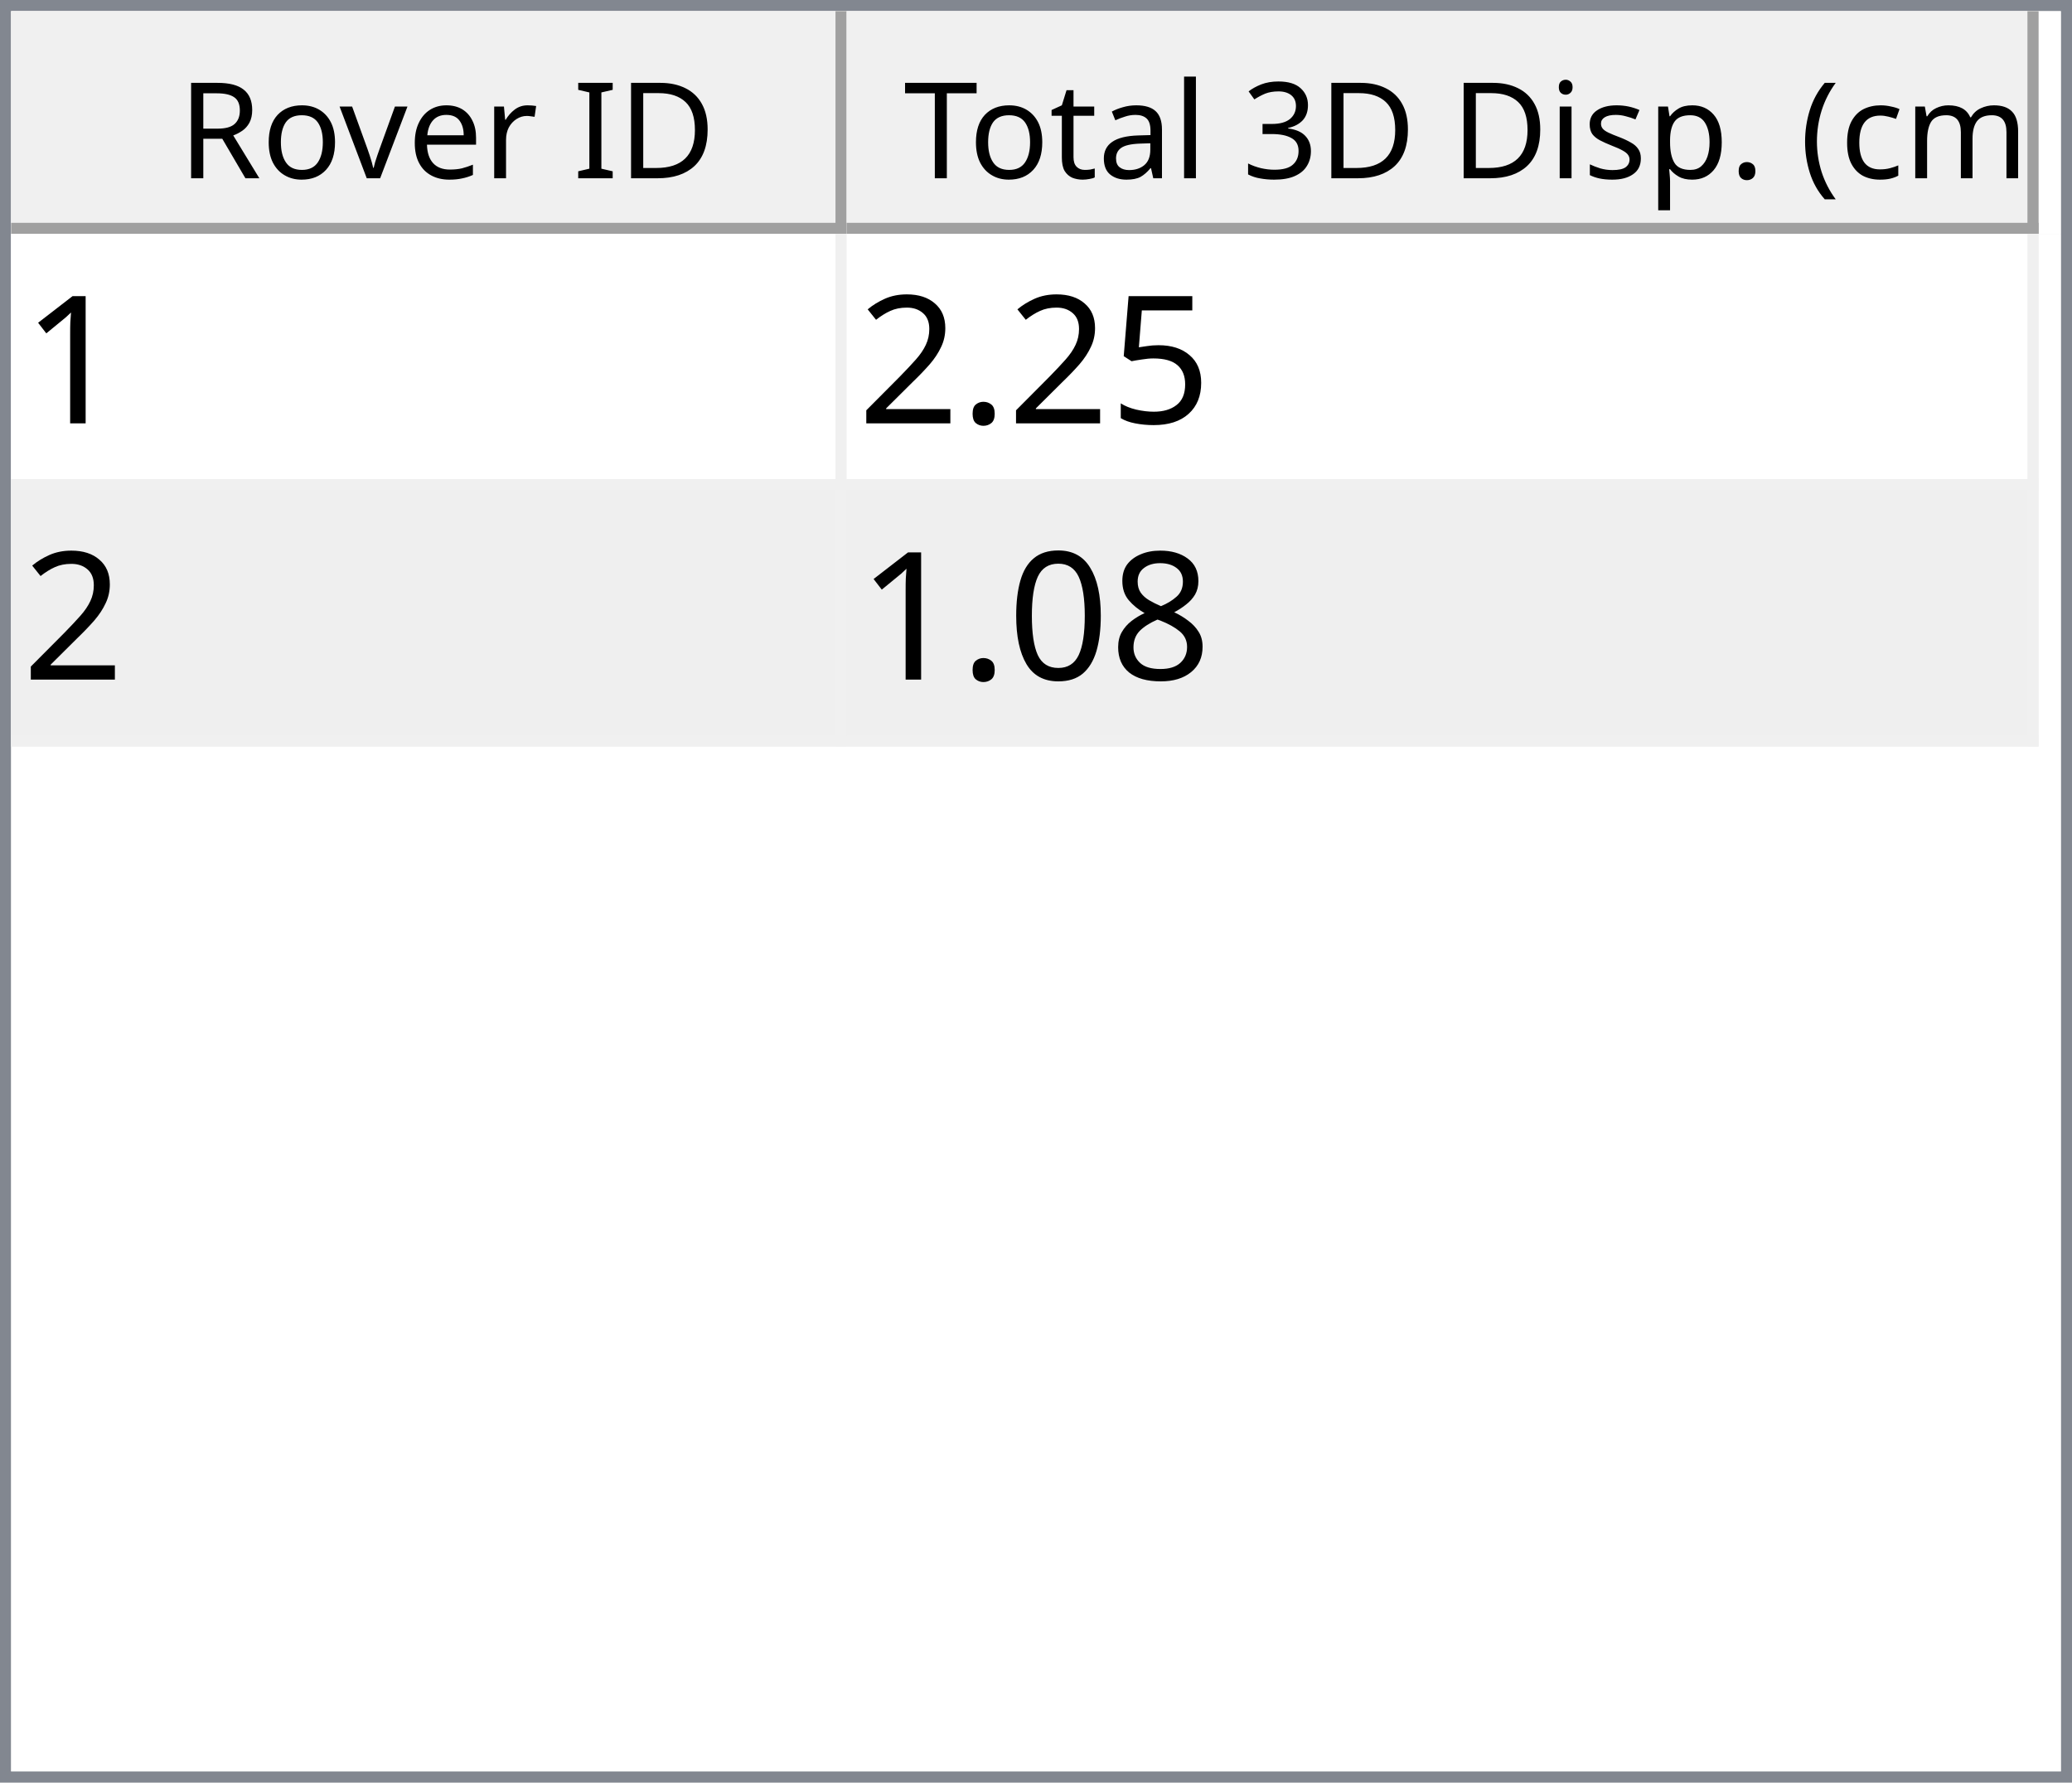
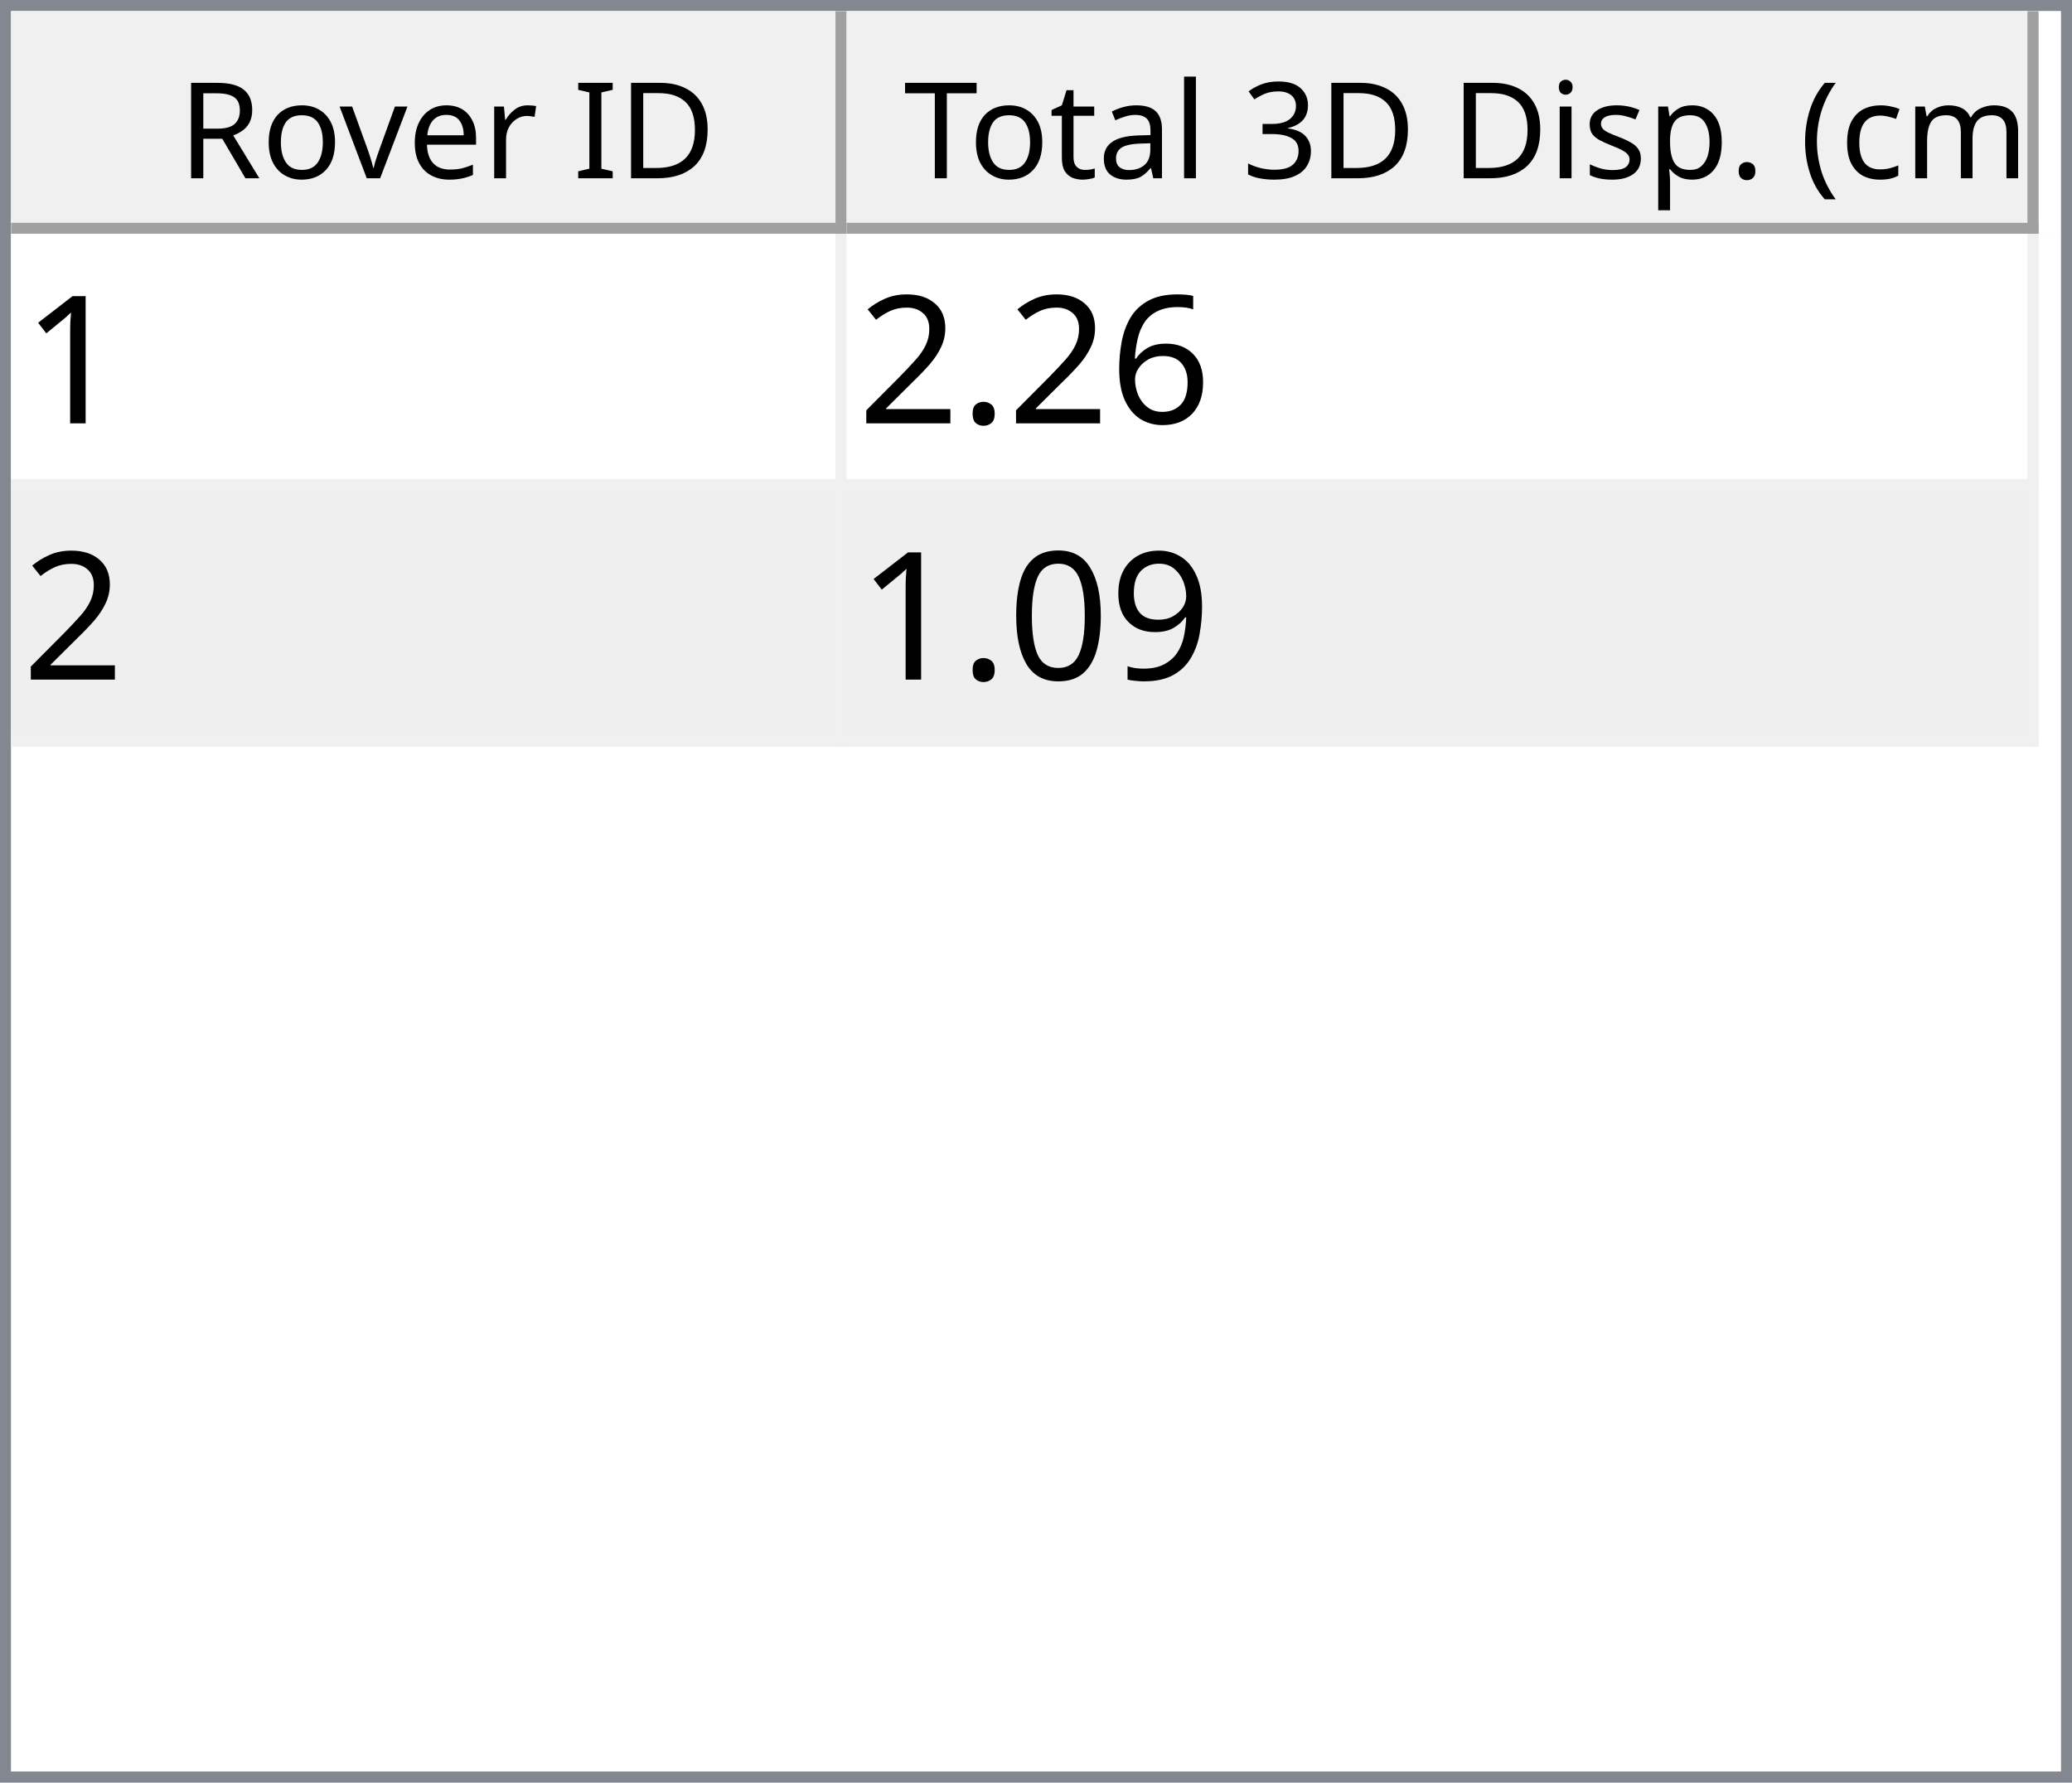
<svg xmlns="http://www.w3.org/2000/svg" style="fill-opacity:1; color-rendering:auto; color-interpolation:auto; text-rendering:auto; stroke:black; stroke-linecap:square; stroke-miterlimit:10; shape-rendering:auto; stroke-opacity:1; fill:black; stroke-dasharray:none; font-weight:normal; stroke-width:1; font-family:'Dialog'; font-style:normal; stroke-linejoin:miter; font-size:12px; stroke-dashoffset:0; image-rendering:auto;" width="186" height="160">
  <defs id="genericDefs" />
  <g>
    <defs id="defs1">
      <clipPath clipPathUnits="userSpaceOnUse" id="clipPath1">
        <path d="M0 0 L186 0 L186 160 L0 160 L0 0 Z" />
      </clipPath>
      <clipPath clipPathUnits="userSpaceOnUse" id="clipPath2">
        <path d="M0 0 L0 160 L186 160 L186 0 Z" />
      </clipPath>
      <clipPath clipPathUnits="userSpaceOnUse" id="clipPath3">
        <path d="M0 0 L0 20 L184 20 L184 0 Z" />
      </clipPath>
      <clipPath clipPathUnits="userSpaceOnUse" id="clipPath4">
        <path d="M0 0 L0 20 L75 20 L75 0 Z" />
      </clipPath>
      <clipPath clipPathUnits="userSpaceOnUse" id="clipPath5">
        <path d="M1 1 L1 19 L74 19 L74 1 Z" />
      </clipPath>
      <clipPath clipPathUnits="userSpaceOnUse" id="clipPath6">
        <path d="M0 0 L0 18 L73 18 L73 0 Z" />
      </clipPath>
      <clipPath clipPathUnits="userSpaceOnUse" id="clipPath7">
        <path d="M-0.5 -0.5 L-0.5 19.5 L74.5 19.5 L74.5 -0.5 Z" />
      </clipPath>
      <clipPath clipPathUnits="userSpaceOnUse" id="clipPath8">
        <path d="M0 0 L0 20 L107 20 L107 0 Z" />
      </clipPath>
      <clipPath clipPathUnits="userSpaceOnUse" id="clipPath9">
        <path d="M1 1 L1 19 L106 19 L106 1 Z" />
      </clipPath>
      <clipPath clipPathUnits="userSpaceOnUse" id="clipPath10">
        <path d="M0 0 L0 18 L105 18 L105 0 Z" />
      </clipPath>
      <clipPath clipPathUnits="userSpaceOnUse" id="clipPath11">
        <path d="M-0.5 -0.5 L-0.5 19.5 L106.5 19.5 L106.5 -0.5 Z" />
      </clipPath>
      <clipPath clipPathUnits="userSpaceOnUse" id="clipPath12">
        <path d="M0 0 L0 138 L184 138 L184 0 Z" />
      </clipPath>
      <clipPath clipPathUnits="userSpaceOnUse" id="clipPath13">
        <path d="M0 0 L0 46 L182 46 L182 0 Z" />
      </clipPath>
      <clipPath clipPathUnits="userSpaceOnUse" id="clipPath14">
        <path d="M-0.5 -0.5 L-0.5 45.5 L181.5 45.5 L181.5 -0.5 Z" />
      </clipPath>
      <clipPath clipPathUnits="userSpaceOnUse" id="clipPath15">
        <path d="M0 0 L0 22 L74 22 L74 0 Z" />
      </clipPath>
      <clipPath clipPathUnits="userSpaceOnUse" id="clipPath16">
        <path d="M0 0 L0 22 L106 22 L106 0 Z" />
      </clipPath>
      <font horiz-adv-x="64.551" id="font1">
        <font-face ascent="107.91" descent="25.098" units-per-em="100" style="font-style:normal; font-family:Segoe UI; font-weight:normal;" />
        <missing-glyph horiz-adv-x="64.551" d="M8.109 0 L8.109 68.266 L56.453 68.266 L56.453 0 L8.109 0 ZM15.328 7.234 L49.219 7.234 L49.219 61.031 L15.328 61.031 L15.328 7.234 Z" />
        <glyph unicode="D" horiz-adv-x="70.117" d="M9.188 0 L9.188 70.016 L28.516 70.016 Q65.531 70.016 65.531 35.891 Q65.531 19.672 55.25 9.836 Q44.969 0 27.734 0 L9.188 0 ZM17.391 62.594 L17.391 7.422 L27.828 7.422 Q41.609 7.422 49.273 14.797 Q56.938 22.172 56.938 35.688 Q56.938 62.594 28.328 62.594 L17.391 62.594 Z" />
        <glyph unicode="I" horiz-adv-x="26.611" d="M17.391 0 L9.188 0 L9.188 70.016 L17.391 70.016 L17.391 0 Z" />
        <glyph unicode=" " horiz-adv-x="27.393" d="" />
        <glyph unicode="r" horiz-adv-x="34.766" d="M34.188 41.891 Q32.078 43.5 28.125 43.5 Q23 43.5 19.555 38.672 Q16.109 33.844 16.109 25.484 L16.109 0 L8.109 0 L8.109 50 L16.109 50 L16.109 39.703 L16.312 39.703 Q18.016 44.969 21.531 47.922 Q25.047 50.875 29.391 50.875 Q32.516 50.875 34.188 50.203 L34.188 41.891 Z" />
        <glyph unicode="e" horiz-adv-x="52.295" d="M48.297 23 L12.984 23 Q13.188 14.656 17.484 10.109 Q21.781 5.562 29.297 5.562 Q37.75 5.562 44.828 11.141 L44.828 3.609 Q38.234 -1.172 27.391 -1.172 Q16.797 -1.172 10.742 5.641 Q4.688 12.453 4.688 24.812 Q4.688 36.469 11.305 43.82 Q17.922 51.172 27.734 51.172 Q37.547 51.172 42.922 44.828 Q48.297 38.484 48.297 27.203 L48.297 23 ZM40.094 29.781 Q40.047 36.719 36.75 40.578 Q33.453 44.438 27.594 44.438 Q21.922 44.438 17.969 40.383 Q14.016 36.328 13.094 29.781 L40.094 29.781 Z" />
        <glyph unicode="v" horiz-adv-x="47.9" d="M47.406 50 L27.484 0 L19.625 0 L0.688 50 L9.469 50 L22.172 13.672 Q23.578 9.672 23.922 6.688 L24.125 6.688 Q24.609 10.453 25.688 13.484 L38.969 50 L47.406 50 Z" />
        <glyph unicode="o" horiz-adv-x="58.594" d="M29 -1.172 Q17.922 -1.172 11.305 5.836 Q4.688 12.844 4.688 24.422 Q4.688 37.016 11.57 44.094 Q18.453 51.172 30.172 51.172 Q41.359 51.172 47.633 44.289 Q53.906 37.406 53.906 25.203 Q53.906 13.234 47.141 6.031 Q40.375 -1.172 29 -1.172 ZM29.594 44.438 Q21.875 44.438 17.383 39.188 Q12.891 33.938 12.891 24.703 Q12.891 15.828 17.43 10.695 Q21.969 5.562 29.594 5.562 Q37.359 5.562 41.531 10.594 Q45.703 15.625 45.703 24.906 Q45.703 34.281 41.531 39.359 Q37.359 44.438 29.594 44.438 Z" />
        <glyph unicode="R" horiz-adv-x="59.814" d="M59.375 0 L49.609 0 L37.891 19.625 Q36.281 22.359 34.766 24.289 Q33.25 26.219 31.664 27.438 Q30.078 28.656 28.25 29.219 Q26.422 29.781 24.125 29.781 L17.391 29.781 L17.391 0 L9.188 0 L9.188 70.016 L30.078 70.016 Q34.672 70.016 38.555 68.867 Q42.438 67.719 45.289 65.375 Q48.141 63.031 49.758 59.547 Q51.375 56.062 51.375 51.375 Q51.375 47.703 50.273 44.656 Q49.172 41.609 47.148 39.211 Q45.125 36.812 42.266 35.133 Q39.406 33.453 35.844 32.516 L35.844 32.328 Q37.594 31.547 38.891 30.547 Q40.188 29.547 41.359 28.18 Q42.531 26.812 43.68 25.078 Q44.828 23.344 46.234 21.047 L59.375 0 ZM17.391 62.594 L17.391 37.203 L28.516 37.203 Q31.594 37.203 34.203 38.133 Q36.812 39.062 38.719 40.797 Q40.625 42.531 41.703 45.047 Q42.781 47.562 42.781 50.688 Q42.781 56.297 39.141 59.445 Q35.5 62.594 28.609 62.594 L17.391 62.594 Z" />
        <glyph unicode=")" horiz-adv-x="30.176" d="M8.297 -15.922 L1.172 -15.922 Q16.406 2.344 16.406 26.812 Q16.406 51.469 1.078 70.016 L8.297 70.016 Q23.531 52.156 23.531 26.703 Q23.531 1.375 8.297 -15.922 Z" />
        <glyph unicode="m" horiz-adv-x="86.133" d="M79.109 0 L71.094 0 L71.094 28.719 Q71.094 37.016 68.531 40.727 Q65.969 44.438 59.906 44.438 Q54.781 44.438 51.195 39.75 Q47.609 35.062 47.609 28.516 L47.609 0 L39.594 0 L39.594 29.688 Q39.594 44.438 28.219 44.438 Q22.953 44.438 19.531 40.016 Q16.109 35.594 16.109 28.516 L16.109 0 L8.109 0 L8.109 50 L16.109 50 L16.109 42.094 L16.312 42.094 Q21.625 51.172 31.844 51.172 Q36.969 51.172 40.773 48.312 Q44.578 45.453 46 40.828 Q51.562 51.172 62.594 51.172 Q79.109 51.172 79.109 30.812 L79.109 0 Z" />
        <glyph unicode="c" horiz-adv-x="46.191" d="M42.188 2.297 Q36.422 -1.172 28.516 -1.172 Q17.828 -1.172 11.258 5.789 Q4.688 12.75 4.688 23.828 Q4.688 36.188 11.766 43.68 Q18.844 51.172 30.672 51.172 Q37.25 51.172 42.281 48.734 L42.281 40.531 Q36.719 44.438 30.375 44.438 Q22.703 44.438 17.797 38.945 Q12.891 33.453 12.891 24.516 Q12.891 15.719 17.508 10.641 Q22.125 5.562 29.891 5.562 Q36.422 5.562 42.188 9.906 L42.188 2.297 Z" />
        <glyph unicode="(" horiz-adv-x="30.176" d="M29.109 -15.922 L21.969 -15.922 Q6.844 1.375 6.844 26.703 Q6.844 52.156 21.969 70.016 L29.203 70.016 Q13.875 51.469 13.875 26.812 Q13.875 2.344 29.109 -15.922 Z" />
        <glyph unicode="." horiz-adv-x="21.68" d="M10.891 -1.078 Q8.641 -1.078 7.055 0.539 Q5.469 2.156 5.469 4.391 Q5.469 6.641 7.055 8.273 Q8.641 9.906 10.891 9.906 Q13.188 9.906 14.797 8.273 Q16.406 6.641 16.406 4.391 Q16.406 2.156 14.797 0.539 Q13.188 -1.078 10.891 -1.078 Z" />
        <glyph unicode="p" horiz-adv-x="58.789" d="M16.312 7.234 L16.109 7.234 L16.109 -23 L8.109 -23 L8.109 50 L16.109 50 L16.109 41.219 L16.312 41.219 Q22.219 51.172 33.594 51.172 Q43.266 51.172 48.688 44.461 Q54.109 37.75 54.109 26.469 Q54.109 13.922 48 6.375 Q41.891 -1.172 31.297 -1.172 Q21.578 -1.172 16.312 7.234 ZM16.109 27.391 L16.109 20.406 Q16.109 14.203 20.141 9.883 Q24.172 5.562 30.375 5.562 Q37.641 5.562 41.773 11.133 Q45.906 16.703 45.906 26.609 Q45.906 34.969 42.047 39.703 Q38.188 44.438 31.594 44.438 Q24.609 44.438 20.359 39.578 Q16.109 34.719 16.109 27.391 Z" />
        <glyph unicode="s" horiz-adv-x="42.432" d="M5.078 1.812 L5.078 10.406 Q11.625 5.562 19.484 5.562 Q30.031 5.562 30.031 12.594 Q30.031 14.594 29.125 15.992 Q28.219 17.391 26.68 18.461 Q25.141 19.531 23.07 20.383 Q21 21.234 18.609 22.172 Q15.281 23.484 12.766 24.828 Q10.25 26.172 8.57 27.859 Q6.891 29.547 6.031 31.695 Q5.172 33.844 5.172 36.719 Q5.172 40.234 6.789 42.945 Q8.406 45.656 11.086 47.484 Q13.766 49.312 17.211 50.242 Q20.656 51.172 24.312 51.172 Q30.812 51.172 35.938 48.922 L35.938 40.828 Q30.422 44.438 23.25 44.438 Q21 44.438 19.195 43.922 Q17.391 43.406 16.094 42.477 Q14.797 41.547 14.086 40.258 Q13.375 38.969 13.375 37.406 Q13.375 35.453 14.086 34.133 Q14.797 32.812 16.164 31.789 Q17.531 30.766 19.484 29.938 Q21.438 29.109 23.922 28.125 Q27.25 26.859 29.883 25.516 Q32.516 24.172 34.375 22.484 Q36.234 20.797 37.234 18.602 Q38.234 16.406 38.234 13.375 Q38.234 9.672 36.602 6.938 Q34.969 4.203 32.234 2.398 Q29.5 0.594 25.93 -0.289 Q22.359 -1.172 18.453 -1.172 Q10.75 -1.172 5.078 1.812 Z" />
        <glyph unicode="i" horiz-adv-x="24.219" d="M12.203 62.703 Q10.062 62.703 8.547 64.164 Q7.031 65.625 7.031 67.875 Q7.031 70.125 8.547 71.609 Q10.062 73.094 12.203 73.094 Q14.406 73.094 15.945 71.609 Q17.484 70.125 17.484 67.875 Q17.484 65.719 15.945 64.211 Q14.406 62.703 12.203 62.703 ZM16.109 0 L8.109 0 L8.109 50 L16.109 50 L16.109 0 Z" />
        <glyph unicode="3" horiz-adv-x="53.906" d="M46.531 19.828 Q46.531 15.094 44.75 11.211 Q42.969 7.328 39.719 4.57 Q36.469 1.812 31.93 0.297 Q27.391 -1.219 21.922 -1.219 Q11.922 -1.219 6 2.594 L6 11.188 Q13.094 5.609 22.219 5.609 Q25.875 5.609 28.828 6.539 Q31.781 7.469 33.906 9.227 Q36.031 10.984 37.18 13.477 Q38.328 15.969 38.328 19.094 Q38.328 32.812 18.797 32.812 L12.984 32.812 L12.984 39.594 L18.5 39.594 Q35.797 39.594 35.797 52.484 Q35.797 64.406 22.609 64.406 Q15.188 64.406 8.688 59.422 L8.688 67.188 Q15.375 71.188 24.609 71.188 Q29 71.188 32.57 69.969 Q36.141 68.75 38.68 66.555 Q41.219 64.359 42.609 61.281 Q44 58.203 44 54.5 Q44 40.672 30.031 36.719 L30.031 36.531 Q33.594 36.141 36.625 34.797 Q39.656 33.453 41.852 31.305 Q44.047 29.156 45.289 26.25 Q46.531 23.344 46.531 19.828 Z" />
        <glyph unicode="l" horiz-adv-x="24.219" d="M16.109 0 L8.109 0 L8.109 74.031 L16.109 74.031 L16.109 0 Z" />
        <glyph unicode="a" horiz-adv-x="50.879" d="M43.891 0 L35.891 0 L35.891 7.812 L35.688 7.812 Q30.469 -1.172 20.312 -1.172 Q12.844 -1.172 8.617 2.781 Q4.391 6.734 4.391 13.281 Q4.391 27.297 20.906 29.594 L35.891 31.688 Q35.891 44.438 25.594 44.438 Q16.547 44.438 9.281 38.281 L9.281 46.484 Q16.656 51.172 26.266 51.172 Q43.891 51.172 43.891 32.516 L43.891 0 ZM35.891 25.297 L23.828 23.641 Q18.266 22.859 15.43 20.875 Q12.594 18.891 12.594 13.875 Q12.594 10.203 15.211 7.883 Q17.828 5.562 22.172 5.562 Q28.125 5.562 32.008 9.742 Q35.891 13.922 35.891 20.312 L35.891 25.297 Z" />
        <glyph unicode="t" horiz-adv-x="33.887" d="M31.297 0.484 Q28.469 -1.078 23.828 -1.078 Q10.688 -1.078 10.688 13.578 L10.688 43.172 L2.094 43.172 L2.094 50 L10.688 50 L10.688 62.203 L18.703 64.797 L18.703 50 L31.297 50 L31.297 43.172 L18.703 43.172 L18.703 14.984 Q18.703 9.969 20.414 7.82 Q22.125 5.672 26.078 5.672 Q29.109 5.672 31.297 7.328 L31.297 0.484 Z" />
        <glyph unicode="T" horiz-adv-x="52.393" d="M50.594 62.594 L30.375 62.594 L30.375 0 L22.172 0 L22.172 62.594 L2 62.594 L2 70.016 L50.594 70.016 L50.594 62.594 Z" />
      </font>
      <font horiz-adv-x="75.0" id="font2">
        <font-face ascent="100.537" descent="21.973" units-per-em="100" style="font-style:normal; font-family:sans-serif; font-weight:normal;" />
        <missing-glyph horiz-adv-x="75.0" d="M12.5 0 L12.5 62.5 L62.5 62.5 L62.5 0 L12.5 0 ZM14.062 1.562 L60.938 1.562 L60.938 60.938 L14.062 60.938 L14.062 1.562 Z" />
        <glyph unicode="1" horiz-adv-x="55.615" d="M37.25 0 L28.469 0 L28.469 56 Q25.297 52.984 20.141 49.953 Q14.984 46.922 10.891 45.406 L10.891 53.906 Q18.266 57.375 23.781 62.305 Q29.297 67.234 31.594 71.875 L37.25 71.875 L37.25 0 Z" />
-         <glyph unicode="5" horiz-adv-x="55.615" d="M4.156 18.75 L13.375 19.531 Q14.406 12.797 18.141 9.398 Q21.875 6 27.156 6 Q33.5 6 37.891 10.789 Q42.281 15.578 42.281 23.484 Q42.281 31 38.062 35.352 Q33.844 39.703 27 39.703 Q22.75 39.703 19.336 37.773 Q15.922 35.844 13.969 32.766 L5.719 33.844 L12.641 70.609 L48.25 70.609 L48.25 62.203 L19.672 62.203 L15.828 42.969 Q22.266 47.469 29.344 47.469 Q38.719 47.469 45.164 40.969 Q51.609 34.469 51.609 24.266 Q51.609 14.547 45.953 7.469 Q39.062 -1.219 27.156 -1.219 Q17.391 -1.219 11.211 4.25 Q5.031 9.719 4.156 18.75 Z" />
+         <glyph unicode="6" horiz-adv-x="55.615" d="M49.75 54.047 L41.016 53.375 Q39.844 58.547 37.703 60.891 Q34.125 64.656 28.906 64.656 Q24.703 64.656 21.531 62.312 Q17.391 59.281 14.992 53.469 Q12.594 47.656 12.5 36.922 Q15.672 41.75 20.266 44.094 Q24.859 46.438 29.891 46.438 Q38.672 46.438 44.852 39.969 Q51.031 33.5 51.031 23.25 Q51.031 16.5 48.125 10.719 Q45.219 4.938 40.141 1.859 Q35.062 -1.219 28.609 -1.219 Q17.625 -1.219 10.695 6.859 Q3.766 14.938 3.766 33.5 Q3.766 54.25 11.422 63.672 Q18.109 71.875 29.438 71.875 Q37.891 71.875 43.289 67.141 Q48.688 62.406 49.75 54.047 ZM13.875 23.188 Q13.875 18.656 15.797 14.508 Q17.719 10.359 21.188 8.18 Q24.656 6 28.469 6 Q34.031 6 38.039 10.492 Q42.047 14.984 42.047 22.703 Q42.047 30.125 38.086 34.398 Q34.125 38.672 28.125 38.672 Q22.172 38.672 18.023 34.398 Q13.875 30.125 13.875 23.188 Z" />
        <glyph unicode="." horiz-adv-x="27.783" d="M9.078 0 L9.078 10.016 L19.094 10.016 L19.094 0 L9.078 0 Z" />
        <glyph unicode="2" horiz-adv-x="55.615" d="M50.344 8.453 L50.344 0 L3.031 0 Q2.938 3.172 4.047 6.109 Q5.859 10.938 9.836 15.625 Q13.812 20.312 21.344 26.469 Q33.016 36.031 37.117 41.625 Q41.219 47.219 41.219 52.203 Q41.219 57.422 37.477 61.008 Q33.734 64.594 27.734 64.594 Q21.391 64.594 17.578 60.789 Q13.766 56.984 13.719 50.25 L4.688 51.172 Q5.609 61.281 11.664 66.578 Q17.719 71.875 27.938 71.875 Q38.234 71.875 44.242 66.164 Q50.25 60.453 50.25 52 Q50.25 47.703 48.492 43.555 Q46.734 39.406 42.656 34.812 Q38.578 30.219 29.109 22.219 Q21.188 15.578 18.945 13.211 Q16.703 10.844 15.234 8.453 L50.344 8.453 Z" />
-         <glyph unicode="8" horiz-adv-x="55.615" d="M17.672 38.812 Q12.203 40.828 9.57 44.539 Q6.938 48.25 6.938 53.422 Q6.938 61.234 12.555 66.555 Q18.172 71.875 27.484 71.875 Q36.859 71.875 42.578 66.43 Q48.297 60.984 48.297 53.172 Q48.297 48.188 45.68 44.508 Q43.062 40.828 37.75 38.812 Q44.344 36.672 47.781 31.883 Q51.219 27.094 51.219 20.453 Q51.219 11.281 44.727 5.031 Q38.234 -1.219 27.641 -1.219 Q17.047 -1.219 10.547 5.055 Q4.047 11.328 4.047 20.703 Q4.047 27.688 7.594 32.398 Q11.141 37.109 17.672 38.812 ZM15.922 53.719 Q15.922 48.641 19.195 45.414 Q22.469 42.188 27.688 42.188 Q32.766 42.188 36.016 45.383 Q39.266 48.578 39.266 53.219 Q39.266 58.062 35.914 61.359 Q32.562 64.656 27.594 64.656 Q22.562 64.656 19.242 61.43 Q15.922 58.203 15.922 53.719 ZM13.094 20.656 Q13.094 16.891 14.875 13.375 Q16.656 9.859 20.172 7.93 Q23.688 6 27.734 6 Q34.031 6 38.133 10.055 Q42.234 14.109 42.234 20.359 Q42.234 26.703 38.016 30.859 Q33.797 35.016 27.438 35.016 Q21.234 35.016 17.164 30.914 Q13.094 26.812 13.094 20.656 Z" />
+         <glyph unicode="9" horiz-adv-x="55.615" d="M5.469 16.547 L13.922 17.328 Q14.984 11.375 18.016 8.688 Q21.047 6 25.781 6 Q29.828 6 32.883 7.859 Q35.938 9.719 37.891 12.82 Q39.844 15.922 41.164 21.195 Q42.484 26.469 42.484 31.938 Q42.484 32.516 42.438 33.688 Q39.797 29.5 35.234 26.883 Q30.672 24.266 25.344 24.266 Q16.453 24.266 10.305 30.711 Q4.156 37.156 4.156 47.703 Q4.156 58.594 10.578 65.234 Q17 71.875 26.656 71.875 Q33.641 71.875 39.43 68.117 Q45.219 64.359 48.219 57.398 Q51.219 50.438 51.219 37.25 Q51.219 23.531 48.242 15.406 Q45.266 7.281 39.383 3.031 Q33.5 -1.219 25.594 -1.219 Q17.188 -1.219 11.867 3.445 Q6.547 8.109 5.469 16.547 ZM41.453 48.141 Q41.453 55.719 37.43 60.156 Q33.406 64.594 27.734 64.594 Q21.875 64.594 17.531 59.812 Q13.188 55.031 13.188 47.406 Q13.188 40.578 17.312 36.305 Q21.438 32.031 27.484 32.031 Q33.594 32.031 37.523 36.305 Q41.453 40.578 41.453 48.141 Z" />
        <glyph unicode="0" horiz-adv-x="55.615" d="M4.156 35.297 Q4.156 48 6.766 55.742 Q9.375 63.484 14.523 67.68 Q19.672 71.875 27.484 71.875 Q33.25 71.875 37.594 69.555 Q41.938 67.234 44.773 62.867 Q47.609 58.5 49.219 52.227 Q50.828 45.953 50.828 35.297 Q50.828 22.703 48.242 14.969 Q45.656 7.234 40.508 3.008 Q35.359 -1.219 27.484 -1.219 Q17.141 -1.219 11.234 6.203 Q4.156 15.141 4.156 35.297 ZM13.188 35.297 Q13.188 17.672 17.312 11.836 Q21.438 6 27.484 6 Q33.547 6 37.672 11.859 Q41.797 17.719 41.797 35.297 Q41.797 52.984 37.672 58.789 Q33.547 64.594 27.391 64.594 Q21.344 64.594 17.719 59.469 Q13.188 52.938 13.188 35.297 Z" />
      </font>
    </defs>
    <g style="fill:white; stroke:white;">
      <rect x="0" y="0" width="186" style="clip-path:url(#clipPath1); stroke:none;" height="160" />
    </g>
    <g style="fill:white; text-rendering:optimizeSpeed; color-rendering:optimizeSpeed; image-rendering:optimizeSpeed; shape-rendering:crispEdges; stroke:white; color-interpolation:sRGB;">
      <rect x="0" width="186" height="160" y="0" style="stroke:none;" />
      <path style="stroke:none;" d="M0 160 L186 160 L186 0 L0 0 Z" />
    </g>
    <g style="fill:rgb(240,240,240); font-family:'Segoe UI'; stroke:rgb(240,240,240);">
      <rect x="0" y="0" width="186" style="clip-path:url(#clipPath2); stroke:none;" height="160" />
    </g>
    <g style="fill:rgb(130,135,144); font-family:'Segoe UI'; stroke:rgb(130,135,144);">
      <path d="M0 0 L186 0 L186 160 L0 160 L0 0 ZM1 1 L185 1 L185 159 L1 159 L1 1 Z" style="fill-rule:evenodd; clip-path:url(#clipPath2); stroke:none;" />
    </g>
    <g style="fill:white; font-family:'Segoe UI'; stroke:white;" transform="translate(1,1)">
      <rect x="0" y="0" width="184" style="clip-path:url(#clipPath3); stroke:none;" height="20" />
    </g>
    <g style="fill:rgb(240,240,240); font-family:'Segoe UI'; stroke:rgb(240,240,240);" transform="translate(1,1)">
      <rect x="0" y="0" width="75" style="clip-path:url(#clipPath4); stroke:none;" height="20" />
    </g>
    <g style="font-family:'Segoe UI';" transform="translate(2,2)">
      <text x="14" xml:space="preserve" y="14" style="clip-path:url(#clipPath6); stroke:none;">Rover ID</text>
    </g>
    <g style="fill:rgb(160,160,160); font-family:'Segoe UI'; stroke:rgb(160,160,160); stroke-linejoin:bevel;" transform="translate(1.5,1.5)">
      <line x1="74" x2="74" y1="0" style="fill:none; clip-path:url(#clipPath7);" y2="19" />
    </g>
    <g style="fill:rgb(160,160,160); font-family:'Segoe UI'; stroke:rgb(160,160,160); stroke-linejoin:bevel;" transform="matrix(1,0,0,1,1,1) translate(0.5,0.5)">
      <line x1="0" x2="74" y1="19" style="fill:none; clip-path:url(#clipPath7);" y2="19" />
    </g>
    <g style="fill:rgb(240,240,240); font-family:'Segoe UI'; stroke:rgb(240,240,240);" transform="translate(76,1)">
      <rect x="0" y="0" width="107" style="clip-path:url(#clipPath8); stroke:none;" height="20" />
    </g>
    <g style="font-family:'Segoe UI';" transform="translate(77,2)">
      <text x="1" xml:space="preserve" y="14" style="clip-path:url(#clipPath10); stroke:none;"> Total 3D Disp. (cm)</text>
    </g>
    <g style="fill:rgb(160,160,160); font-family:'Segoe UI'; stroke:rgb(160,160,160); stroke-linejoin:bevel;" transform="translate(76.5,1.5)">
      <line x1="106" x2="106" y1="0" style="fill:none; clip-path:url(#clipPath11);" y2="19" />
    </g>
    <g style="fill:rgb(160,160,160); font-family:'Segoe UI'; stroke:rgb(160,160,160); stroke-linejoin:bevel;" transform="matrix(1,0,0,1,76,1) translate(0.5,0.5)">
      <line x1="0" x2="106" y1="19" style="fill:none; clip-path:url(#clipPath11);" y2="19" />
    </g>
    <g style="fill:white; font-family:'Segoe UI'; stroke:white;" transform="translate(1,21)">
      <rect x="0" y="0" width="184" style="clip-path:url(#clipPath12); stroke:none;" height="138" />
    </g>
    <g style="fill:rgb(240,240,240); font-size:16px; font-family:sans-serif; stroke:rgb(240,240,240);" transform="translate(1,21)">
      <rect x="0" y="0" width="182" style="clip-path:url(#clipPath13); stroke:none;" height="46" />
      <line transform="translate(0.5,0.5)" x1="0" x2="181" y1="22" style="clip-path:url(#clipPath14); fill:none; stroke-linejoin:bevel;" y2="22" />
    </g>
    <g transform="matrix(1,0,0,1,1,21) translate(0.5,0.5)" style="fill:rgb(240,240,240); font-size:16px; font-family:sans-serif; stroke:rgb(240,240,240); stroke-linejoin:bevel;">
      <line x1="0" x2="181" y1="45" style="fill:none; clip-path:url(#clipPath14);" y2="45" />
    </g>
    <g transform="matrix(1,0,0,1,1,21) translate(0.5,0.5)" style="fill:rgb(240,240,240); font-size:16px; font-family:sans-serif; stroke:rgb(240,240,240); stroke-linejoin:bevel;">
      <line x1="74" x2="74" y1="0" style="fill:none; clip-path:url(#clipPath14);" y2="45" />
    </g>
    <g transform="matrix(1,0,0,1,1,21) translate(0.5,0.5)" style="fill:rgb(240,240,240); font-size:16px; font-family:sans-serif; stroke:rgb(240,240,240); stroke-linejoin:bevel;">
      <line x1="181" x2="181" y1="0" style="fill:none; clip-path:url(#clipPath14);" y2="45" />
    </g>
    <g style="fill:white; font-size:16px; font-family:sans-serif; stroke:white;" transform="matrix(1,0,0,1,1,21)">
      <rect x="0" y="0" width="74" style="clip-path:url(#clipPath15); stroke:none;" height="22" />
      <text x="1" y="17" style="fill:black; clip-path:url(#clipPath15); stroke:none;" xml:space="preserve">1</text>
    </g>
    <g style="fill:white; font-size:16px; font-family:sans-serif; stroke:white;" transform="matrix(1,0,0,1,1,21) translate(75,0)">
      <rect x="0" y="0" width="106" style="clip-path:url(#clipPath16); stroke:none;" height="22" />
-       <text x="1" y="17" style="fill:black; clip-path:url(#clipPath16); stroke:none;" xml:space="preserve">2.25</text>
+       <text x="1" y="17" style="fill:black; clip-path:url(#clipPath16); stroke:none;" xml:space="preserve">2.26</text>
    </g>
    <g style="fill:rgb(239,239,239); font-size:16px; font-family:sans-serif; stroke:rgb(239,239,239);" transform="matrix(1,0,0,1,1,21) translate(0,23)">
      <rect x="0" y="0" width="74" style="clip-path:url(#clipPath15); stroke:none;" height="22" />
      <text x="1" y="17" style="fill:black; clip-path:url(#clipPath15); stroke:none;" xml:space="preserve">2</text>
    </g>
    <g style="fill:rgb(239,239,239); font-size:16px; font-family:sans-serif; stroke:rgb(239,239,239);" transform="matrix(1,0,0,1,1,21) translate(75,23)">
      <rect x="0" y="0" width="106" style="clip-path:url(#clipPath16); stroke:none;" height="22" />
-       <text x="1" y="17" style="fill:black; clip-path:url(#clipPath16); stroke:none;" xml:space="preserve">1.08</text>
+       <text x="1" y="17" style="fill:black; clip-path:url(#clipPath16); stroke:none;" xml:space="preserve">1.09</text>
    </g>
  </g>
</svg>
